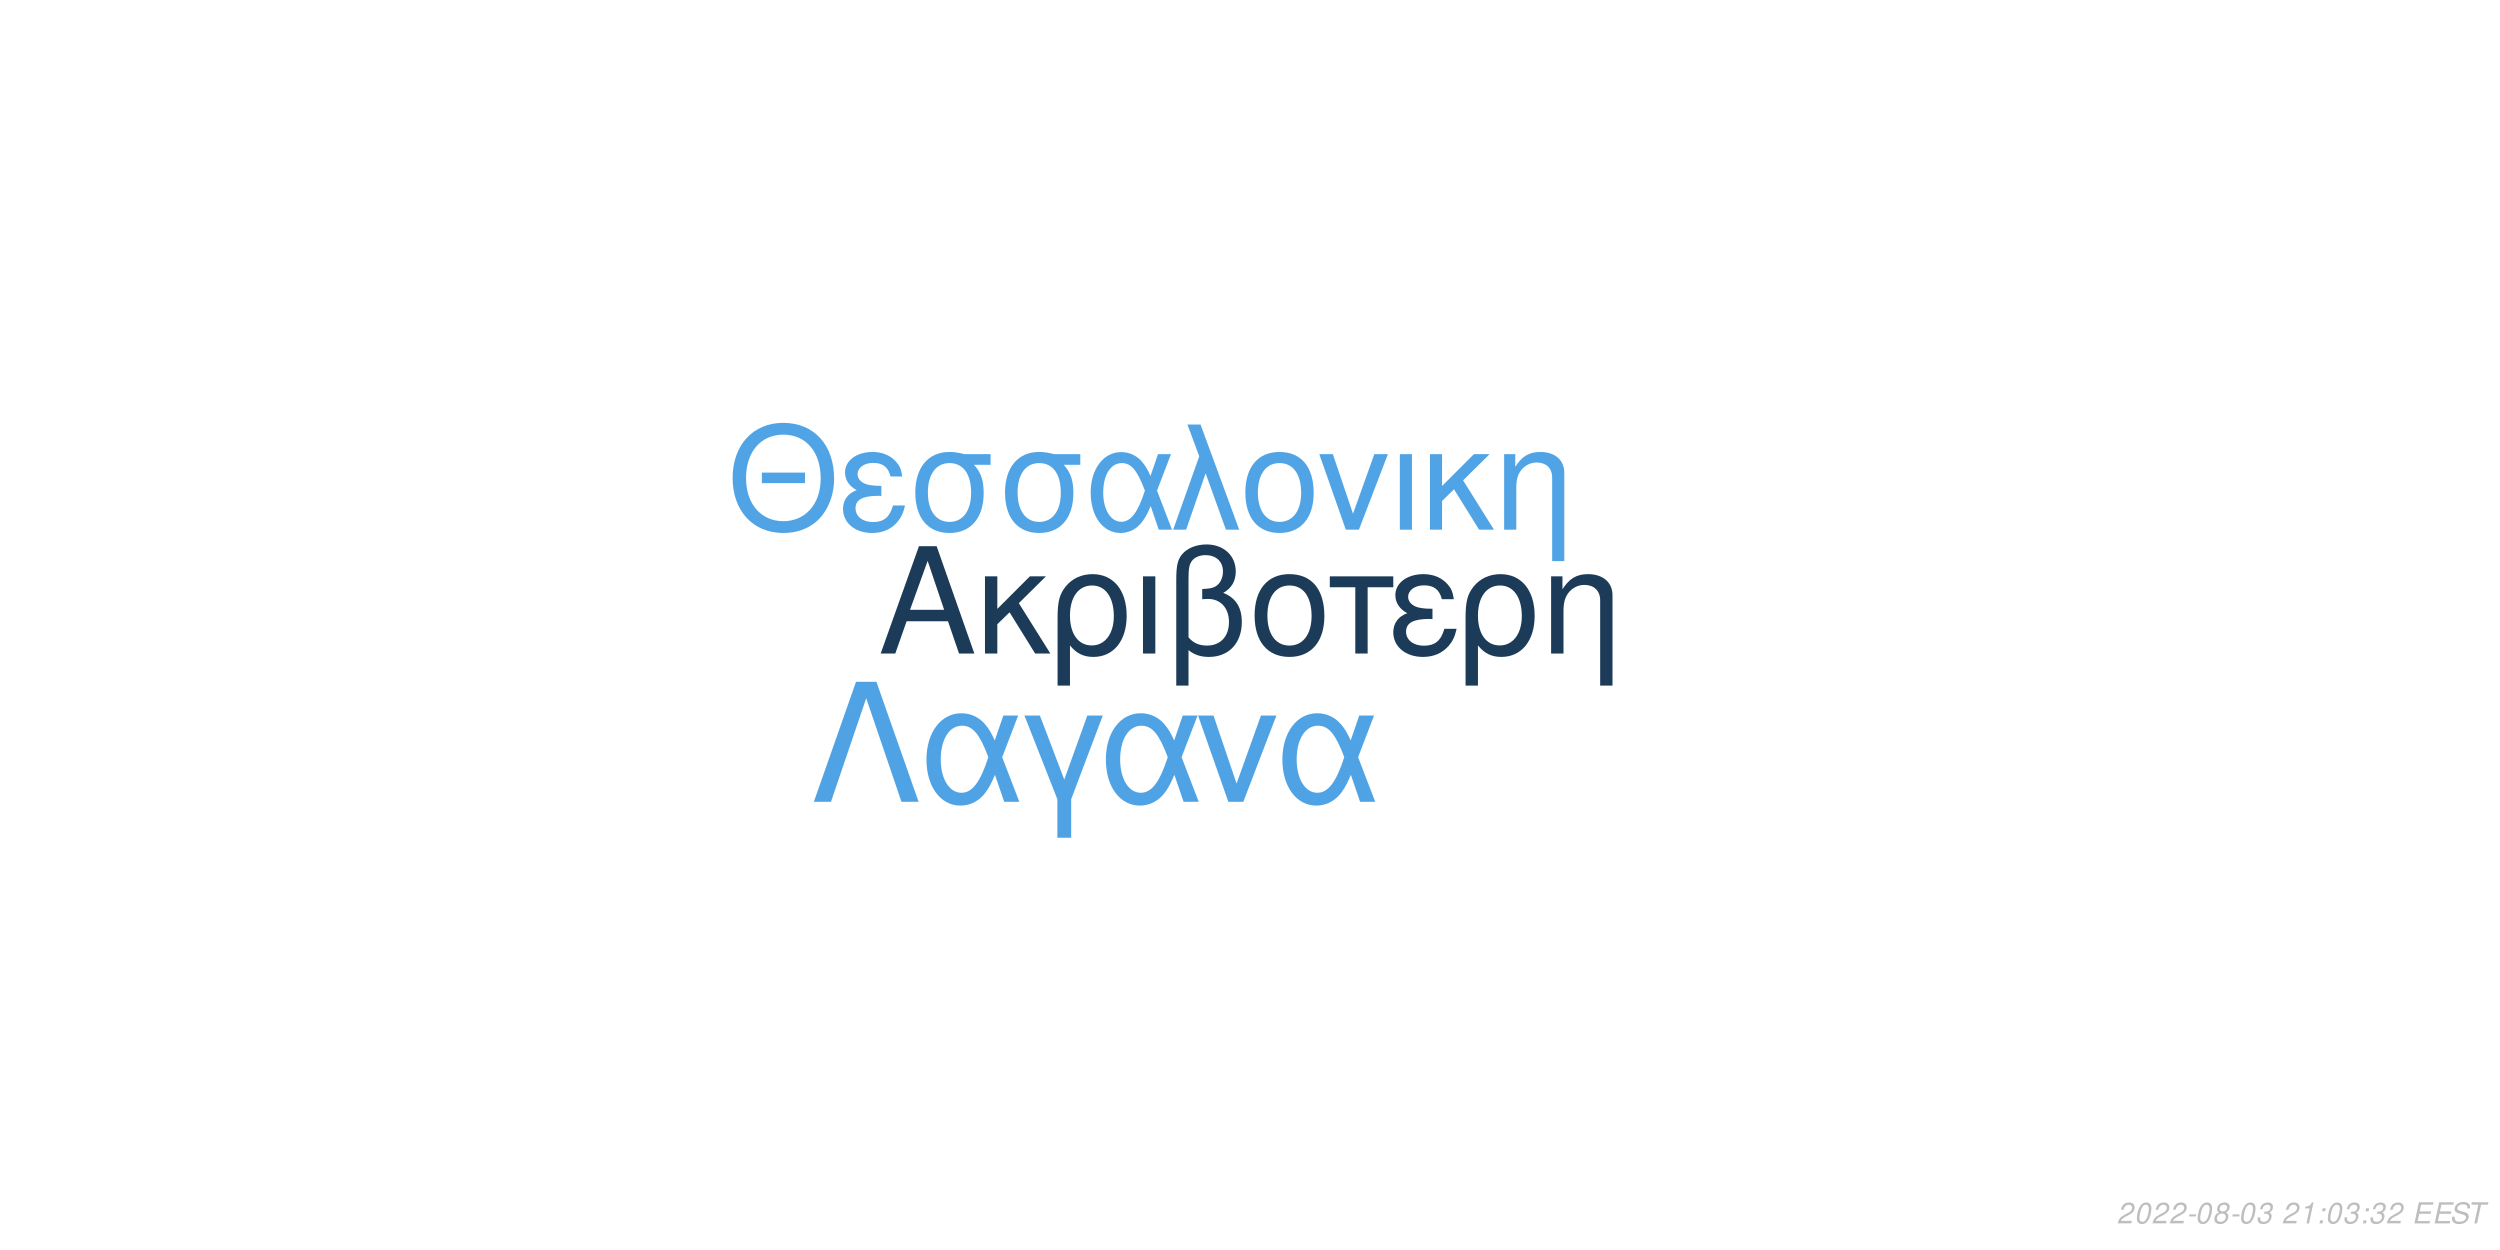
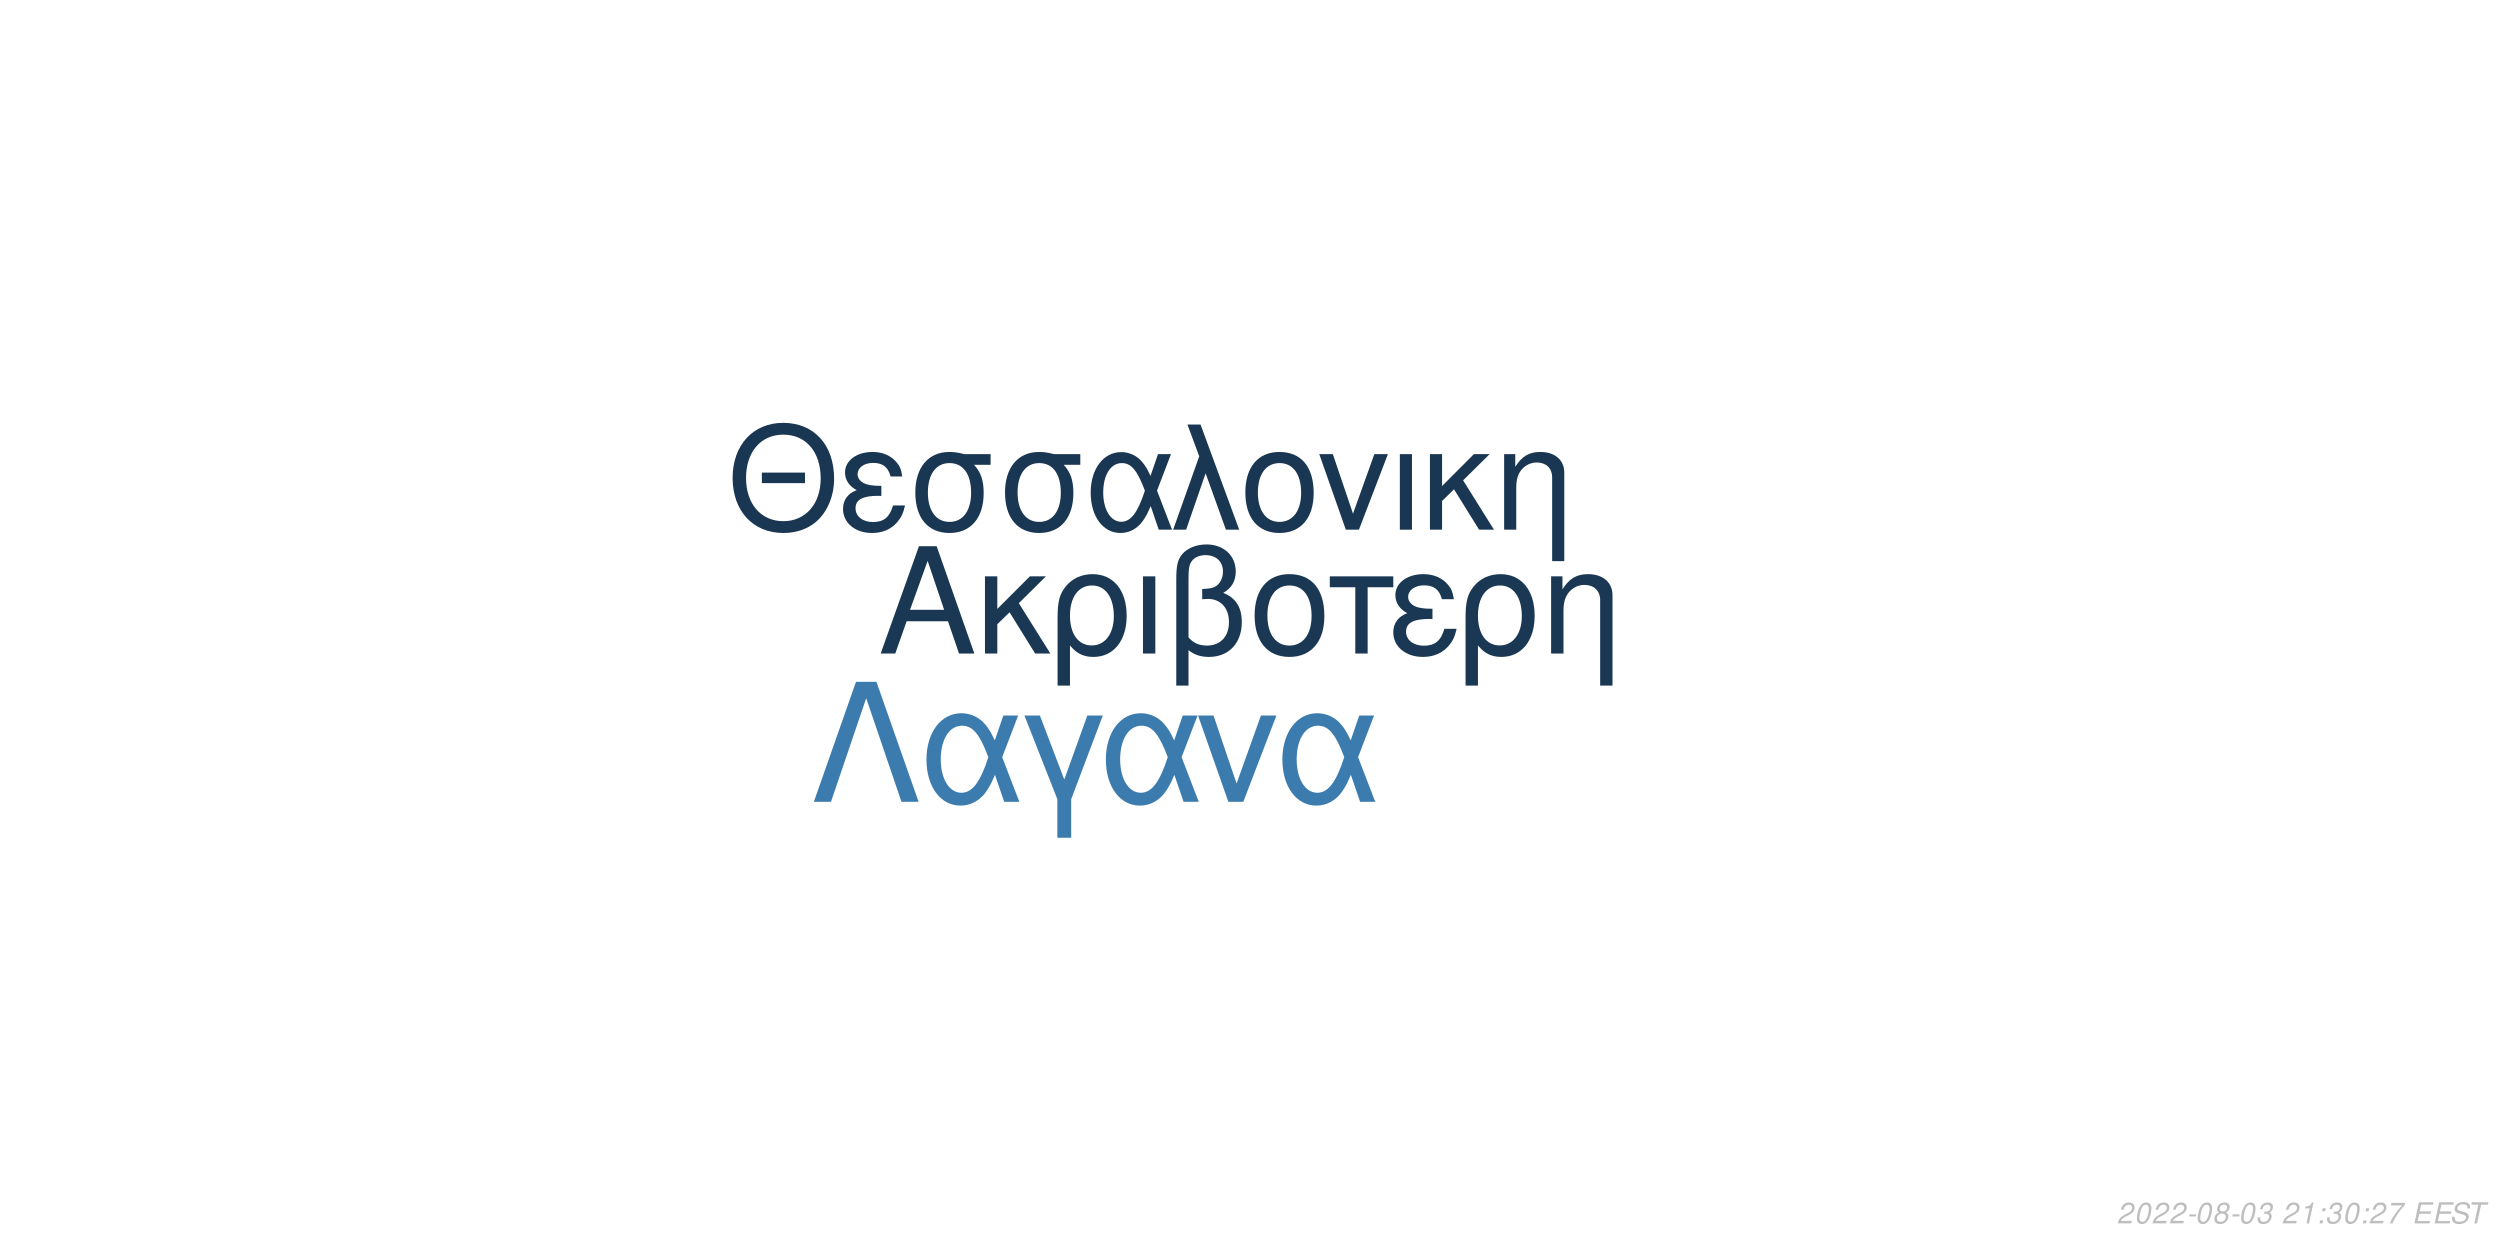
<svg xmlns="http://www.w3.org/2000/svg" xmlns:xlink="http://www.w3.org/1999/xlink" width="864pt" height="432pt" viewBox="0 0 864 432" version="1.1">
  <defs>
    <g>
      <symbol overflow="visible" id="glyph0-0">
        <path style="stroke:none;" d="" />
      </symbol>
      <symbol overflow="visible" id="glyph0-1">
        <path style="stroke:none;" d="M 24.125 -11.141 L 27.938 0 L 33.234 0 L 20.203 -37.094 L 14.094 -37.094 L 0.859 0 L 5.906 0 L 9.828 -11.141 Z M 22.797 -15.109 L 11 -15.109 L 17.094 -32.016 Z M 22.797 -15.109 " />
      </symbol>
      <symbol overflow="visible" id="glyph0-2">
        <path style="stroke:none;" d="M 7.172 -15.422 L 7.172 -26.672 L 2.906 -26.672 L 2.906 0 L 7.172 0 L 7.172 -10.125 L 11.406 -14.25 L 20.25 0 L 25.5 0 L 14.609 -17.406 L 23.969 -26.672 L 18.422 -26.672 Z M 7.172 -15.422 " />
      </symbol>
      <symbol overflow="visible" id="glyph0-3">
        <path style="stroke:none;" d="M 3 11.094 L 7.281 11.094 L 7.281 -2.797 C 9.516 -0.047 11.953 1.172 15.375 1.172 C 22.344 1.172 26.875 -4.422 26.875 -13.031 C 26.875 -21.891 22.297 -27.438 15.062 -27.438 C 11.297 -27.438 7.984 -25.906 5.797 -23.156 C 3.672 -20.516 3 -17.969 3 -12.359 Z M 14.906 -23.516 C 19.547 -23.516 22.438 -19.438 22.438 -12.922 C 22.438 -6.812 19.391 -2.797 14.812 -2.797 C 10.172 -2.797 7.281 -6.766 7.281 -13.125 C 7.281 -19.484 10.234 -23.516 14.906 -23.516 Z M 14.906 -23.516 " />
      </symbol>
      <symbol overflow="visible" id="glyph0-4">
        <path style="stroke:none;" d="M 3.516 0 L 7.781 0 L 7.781 -26.672 L 3.516 -26.672 Z M 3.516 0 " />
      </symbol>
      <symbol overflow="visible" id="glyph0-5">
        <path style="stroke:none;" d="M 4.016 11.094 L 8.25 11.094 L 8.25 -1.172 C 10.172 0.406 12.422 1.172 15.312 1.172 C 22.188 1.172 26.672 -3.609 26.672 -10.891 C 26.672 -15.984 24.578 -19.234 20.25 -20.969 C 23.109 -22.547 24.578 -25.031 24.578 -28.344 C 24.578 -33.844 20.406 -37.703 14.453 -37.703 C 10.938 -37.703 7.734 -36.391 6 -34.25 C 4.484 -32.422 4.016 -30.328 4.016 -25.391 Z M 8.25 -25.656 C 8.25 -29.359 8.5 -30.844 9.469 -32.062 C 10.375 -33.281 12.156 -34 14.094 -34 C 17.812 -34 20.156 -31.812 20.156 -28.297 C 20.156 -25.953 18.984 -23.812 17.297 -23.047 C 16.281 -22.547 15.469 -22.438 12.984 -22.297 L 12.984 -18.781 C 13.734 -18.828 14.344 -18.875 14.969 -18.875 C 19.344 -18.875 22.234 -15.719 22.234 -10.891 C 22.234 -5.906 19.281 -2.75 14.656 -2.75 C 11.953 -2.75 9.922 -3.609 8.25 -5.594 Z M 8.25 -25.656 " />
      </symbol>
      <symbol overflow="visible" id="glyph0-6">
        <path style="stroke:none;" d="M 14.094 -27.438 C 6.562 -27.438 2.094 -22.094 2.094 -13.125 C 2.094 -4.125 6.562 1.172 14.141 1.172 C 21.672 1.172 26.203 -4.172 26.203 -12.922 C 26.203 -22.188 21.828 -27.438 14.094 -27.438 Z M 14.141 -23.516 C 18.938 -23.516 21.781 -19.594 21.781 -12.984 C 21.781 -6.672 18.828 -2.75 14.141 -2.75 C 9.422 -2.75 6.516 -6.672 6.516 -13.125 C 6.516 -19.594 9.422 -23.516 14.141 -23.516 Z M 14.141 -23.516 " />
      </symbol>
      <symbol overflow="visible" id="glyph0-7">
        <path style="stroke:none;" d="M 7.891 0 L 12.156 0 L 12.156 -22.906 L 21.016 -22.906 L 21.016 -26.672 L -0.922 -26.672 L -0.922 -22.906 L 7.891 -22.906 Z M 7.891 0 " />
      </symbol>
      <symbol overflow="visible" id="glyph0-8">
        <path style="stroke:none;" d="M 14.562 -15.469 C 11.344 -15.469 9.562 -15.781 8.297 -16.438 C 6.922 -17.203 6.156 -18.328 6.156 -19.547 C 6.156 -21.891 8.453 -23.562 11.656 -23.562 C 15.062 -23.562 16.953 -22.094 17.812 -18.781 L 21.938 -18.781 C 21.578 -21.266 21.062 -22.5 19.797 -23.922 C 17.812 -26.203 14.906 -27.438 11.453 -27.438 C 5.797 -27.438 1.734 -24.375 1.734 -20.203 C 1.734 -17.609 3.156 -15.375 5.859 -13.938 C 2.797 -12.875 1.016 -10.484 1.016 -7.328 C 1.016 -2.391 5.297 1.172 11.25 1.172 C 14.969 1.172 17.906 -0.109 20.156 -2.641 C 21.578 -4.328 22.297 -5.797 22.906 -8.547 L 18.672 -8.547 C 17.5 -4.422 15.422 -2.703 11.609 -2.703 C 7.938 -2.703 5.438 -4.688 5.438 -7.578 C 5.438 -10.578 7.938 -11.953 13.484 -11.953 C 13.641 -11.953 14.094 -11.953 14.562 -11.906 Z M 14.562 -15.469 " />
      </symbol>
      <symbol overflow="visible" id="glyph0-9">
        <path style="stroke:none;" d="M 3.562 -26.672 L 3.562 0 L 7.844 0 L 7.844 -14.703 C 7.844 -17.906 8.5 -19.891 10.031 -21.531 C 11.406 -22.953 13.188 -23.719 15.062 -23.719 C 18.375 -23.719 20.516 -21.672 20.516 -18.469 L 20.516 11.094 L 24.781 11.094 L 24.781 -20.156 C 24.781 -24.578 21.469 -27.438 16.328 -27.438 C 12.359 -27.438 9.828 -25.906 7.484 -22.188 L 7.484 -26.672 Z M 3.562 -26.672 " />
      </symbol>
      <symbol overflow="visible" id="glyph1-0">
        <path style="stroke:none;" d="" />
      </symbol>
      <symbol overflow="visible" id="glyph1-1">
        <path style="stroke:none;" d="M 26.859 -19.734 L 11.953 -19.734 L 11.953 -16.094 L 26.859 -16.094 Z M 19.328 -36.922 C 8.922 -36.922 1.844 -29.25 1.844 -17.891 C 1.844 -6.484 8.875 1.141 19.391 1.141 C 23.812 1.141 27.703 -0.203 30.641 -2.688 C 34.578 -6.031 36.922 -11.656 36.922 -17.594 C 36.922 -29.297 30 -36.922 19.328 -36.922 Z M 19.328 -32.844 C 27.203 -32.844 32.281 -26.906 32.281 -17.688 C 32.281 -8.922 27.062 -2.938 19.391 -2.938 C 11.609 -2.938 6.484 -8.922 6.484 -17.891 C 6.484 -26.859 11.609 -32.844 19.328 -32.844 Z M 19.328 -32.844 " />
      </symbol>
      <symbol overflow="visible" id="glyph1-2">
        <path style="stroke:none;" d="M 14.25 -15.141 C 11.109 -15.141 9.375 -15.453 8.125 -16.094 C 6.781 -16.844 6.031 -17.938 6.031 -19.141 C 6.031 -21.422 8.266 -23.078 11.406 -23.078 C 14.75 -23.078 16.594 -21.625 17.438 -18.391 L 21.469 -18.391 C 21.125 -20.828 20.625 -22.031 19.391 -23.422 C 17.438 -25.656 14.594 -26.859 11.219 -26.859 C 5.688 -26.859 1.688 -23.875 1.688 -19.781 C 1.688 -17.234 3.094 -15.047 5.734 -13.656 C 2.734 -12.609 1 -10.266 1 -7.172 C 1 -2.344 5.188 1.141 11.016 1.141 C 14.656 1.141 17.547 -0.094 19.734 -2.594 C 21.125 -4.234 21.828 -5.688 22.422 -8.375 L 18.281 -8.375 C 17.141 -4.328 15.094 -2.641 11.359 -2.641 C 7.766 -2.641 5.328 -4.578 5.328 -7.422 C 5.328 -10.359 7.766 -11.703 13.203 -11.703 C 13.359 -11.703 13.797 -11.703 14.25 -11.656 Z M 14.25 -15.141 " />
      </symbol>
      <symbol overflow="visible" id="glyph1-3">
        <path style="stroke:none;" d="M 29 -26.109 L 19.938 -26.109 C 17.594 -26.703 16.438 -26.859 14.703 -26.859 C 7.469 -26.859 2.984 -21.469 2.984 -12.859 C 2.984 -4.031 7.375 1.141 14.797 1.141 C 22.172 1.141 26.609 -4.078 26.609 -12.656 C 26.609 -17.047 25.656 -19.828 23.266 -22.422 L 29 -22.422 Z M 14.797 -23.016 C 19.531 -23.016 22.266 -19.234 22.266 -12.75 C 22.266 -6.531 19.438 -2.688 14.797 -2.688 C 10.172 -2.688 7.328 -6.531 7.328 -12.859 C 7.328 -19.188 10.172 -23.016 14.797 -23.016 Z M 14.797 -23.016 " />
      </symbol>
      <symbol overflow="visible" id="glyph1-4">
        <path style="stroke:none;" d="M 29.344 -26.109 L 24.859 -26.109 L 22.266 -18.578 C 21.125 -21.031 20.484 -22.125 19.328 -23.469 C 17.547 -25.609 14.906 -26.812 12.156 -26.812 C 5.984 -26.812 1.594 -20.984 1.594 -12.812 C 1.594 -4.578 5.828 1.141 11.906 1.141 C 14.953 1.141 17.734 -0.344 19.625 -3.047 C 20.672 -4.531 21.281 -5.688 22.328 -8.172 L 25.109 0 L 29.703 0 L 24.516 -13.5 Z M 20.328 -13.5 C 17.891 -5.922 15.453 -2.734 12.156 -2.734 C 8.516 -2.734 5.922 -6.922 5.922 -12.812 C 5.922 -18.938 8.516 -23.016 12.359 -23.016 C 15.594 -23.016 17.688 -20.531 20.328 -13.5 Z M 20.328 -13.5 " />
      </symbol>
      <symbol overflow="visible" id="glyph1-5">
        <path style="stroke:none;" d="M 1.094 0 L 5.578 0 L 12.312 -19.484 L 19.328 0 L 23.922 0 L 10.562 -36.328 L 6.031 -36.328 L 10.109 -25.359 Z M 1.094 0 " />
      </symbol>
      <symbol overflow="visible" id="glyph1-6">
        <path style="stroke:none;" d="M 13.797 -26.859 C 6.422 -26.859 2.047 -21.625 2.047 -12.859 C 2.047 -4.031 6.422 1.141 13.859 1.141 C 21.234 1.141 25.656 -4.078 25.656 -12.656 C 25.656 -21.719 21.375 -26.859 13.797 -26.859 Z M 13.859 -23.016 C 18.531 -23.016 21.328 -19.188 21.328 -12.703 C 21.328 -6.531 18.438 -2.688 13.859 -2.688 C 9.219 -2.688 6.375 -6.531 6.375 -12.859 C 6.375 -19.188 9.219 -23.016 13.859 -23.016 Z M 13.859 -23.016 " />
      </symbol>
      <symbol overflow="visible" id="glyph1-7">
        <path style="stroke:none;" d="M 14.297 0 L 24.312 -26.109 L 19.625 -26.109 L 12.25 -5.531 L 5.281 -26.109 L 0.594 -26.109 L 9.766 0 Z M 14.297 0 " />
      </symbol>
      <symbol overflow="visible" id="glyph1-8">
        <path style="stroke:none;" d="M 3.438 0 L 7.625 0 L 7.625 -26.109 L 3.438 -26.109 Z M 3.438 0 " />
      </symbol>
      <symbol overflow="visible" id="glyph1-9">
        <path style="stroke:none;" d="M 7.031 -15.094 L 7.031 -26.109 L 2.844 -26.109 L 2.844 0 L 7.031 0 L 7.031 -9.922 L 11.156 -13.953 L 19.828 0 L 24.969 0 L 14.297 -17.047 L 23.469 -26.109 L 18.031 -26.109 Z M 7.031 -15.094 " />
      </symbol>
      <symbol overflow="visible" id="glyph1-10">
        <path style="stroke:none;" d="M 3.484 -26.109 L 3.484 0 L 7.672 0 L 7.672 -14.406 C 7.672 -17.547 8.328 -19.484 9.812 -21.078 C 11.156 -22.469 12.906 -23.219 14.75 -23.219 C 17.984 -23.219 20.078 -21.234 20.078 -18.094 L 20.078 10.859 L 24.266 10.859 L 24.266 -19.734 C 24.266 -24.062 21.031 -26.859 16 -26.859 C 12.109 -26.859 9.609 -25.359 7.328 -21.719 L 7.328 -26.109 Z M 3.484 -26.109 " />
      </symbol>
      <symbol overflow="visible" id="glyph2-0">
        <path style="stroke:none;" d="" />
      </symbol>
      <symbol overflow="visible" id="glyph2-1">
        <path style="stroke:none;" d="M 22.531 -41.484 L 15.484 -41.484 L 0.906 0 L 6.828 0 L 19 -35.797 L 31.188 0 L 37.109 0 Z M 22.531 -41.484 " />
      </symbol>
      <symbol overflow="visible" id="glyph2-2">
        <path style="stroke:none;" d="M 33.516 -29.812 L 28.391 -29.812 L 25.438 -21.219 C 24.125 -24.016 23.391 -25.266 22.078 -26.797 C 20.031 -29.25 17.016 -30.609 13.891 -30.609 C 6.828 -30.609 1.828 -23.953 1.828 -14.625 C 1.828 -5.234 6.656 1.312 13.594 1.312 C 17.078 1.312 20.266 -0.391 22.422 -3.469 C 23.609 -5.172 24.297 -6.484 25.5 -9.328 L 28.688 0 L 33.922 0 L 28 -15.422 Z M 23.219 -15.422 C 20.422 -6.766 17.641 -3.125 13.891 -3.125 C 9.734 -3.125 6.766 -7.906 6.766 -14.625 C 6.766 -21.625 9.734 -26.297 14.109 -26.297 C 17.812 -26.297 20.203 -23.453 23.219 -15.422 Z M 23.219 -15.422 " />
      </symbol>
      <symbol overflow="visible" id="glyph2-3">
        <path style="stroke:none;" d="M 12.062 12.406 L 16.844 12.406 L 16.844 -0.906 L 27.766 -29.812 L 22.422 -29.812 L 14.453 -7.688 L 6.031 -29.812 L 0.688 -29.812 L 12.062 -0.906 Z M 12.062 12.406 " />
      </symbol>
      <symbol overflow="visible" id="glyph2-4">
        <path style="stroke:none;" d="M 16.328 0 L 27.766 -29.812 L 22.422 -29.812 L 14 -6.312 L 6.031 -29.812 L 0.688 -29.812 L 11.156 0 Z M 16.328 0 " />
      </symbol>
      <symbol overflow="visible" id="glyph3-0">
        <path style="stroke:none;" d="" />
      </symbol>
      <symbol overflow="visible" id="glyph3-1">
        <path style="stroke:none;" d="M 5.234 -0.875 L 1.469 -0.875 C 1.641 -1.375 2.203 -1.891 3.109 -2.344 L 4.234 -2.938 C 5.562 -3.625 6.219 -4.469 6.219 -5.484 C 6.219 -5.938 6.062 -6.359 5.797 -6.656 C 5.469 -7.047 4.984 -7.234 4.312 -7.234 C 2.766 -7.234 1.891 -6.453 1.484 -4.734 L 2.375 -4.734 C 2.484 -5.188 2.609 -5.484 2.797 -5.75 C 3.094 -6.203 3.609 -6.453 4.188 -6.453 C 4.891 -6.453 5.344 -6.031 5.344 -5.375 C 5.344 -4.703 4.859 -4.094 4.016 -3.656 L 2.984 -3.125 C 1.234 -2.188 0.797 -1.656 0.344 -0.016 L 5.047 -0.016 Z M 5.234 -0.875 " />
      </symbol>
      <symbol overflow="visible" id="glyph3-2">
        <path style="stroke:none;" d="M 4.203 -7.234 C 3.375 -7.234 2.688 -6.812 2.125 -5.984 C 1.484 -5.047 0.984 -3.188 0.984 -1.734 C 0.984 -1.109 1.172 -0.562 1.484 -0.266 C 1.797 0.047 2.281 0.234 2.766 0.234 C 3.625 0.234 4.281 -0.156 4.859 -1.016 C 5.516 -1.953 6 -3.797 6 -5.266 C 6 -6.5 5.328 -7.234 4.203 -7.234 Z M 4.094 -6.453 C 4.734 -6.453 5.125 -5.984 5.125 -5.156 C 5.125 -4.203 4.781 -2.625 4.406 -1.812 C 3.984 -0.938 3.516 -0.547 2.875 -0.547 C 2.25 -0.547 1.875 -1.031 1.875 -1.828 C 1.875 -2.797 2.203 -4.344 2.594 -5.203 C 2.984 -6.047 3.453 -6.453 4.094 -6.453 Z M 4.094 -6.453 " />
      </symbol>
      <symbol overflow="visible" id="glyph3-3">
        <path style="stroke:none;" d="M 3.516 -3.125 L 1.125 -3.125 L 0.969 -2.406 L 3.359 -2.406 Z M 3.516 -3.125 " />
      </symbol>
      <symbol overflow="visible" id="glyph3-4">
        <path style="stroke:none;" d="M 4.766 -3.797 C 5.078 -3.969 5.234 -4.078 5.438 -4.234 C 5.812 -4.594 6.062 -5.172 6.062 -5.734 C 6.062 -6.625 5.344 -7.234 4.266 -7.234 C 2.812 -7.234 1.703 -6.219 1.703 -4.875 C 1.703 -4.406 1.875 -4.125 2.359 -3.812 C 1.297 -3.312 0.75 -2.516 0.75 -1.469 C 0.75 -0.438 1.547 0.234 2.812 0.234 C 3.656 0.234 4.359 -0.094 4.938 -0.734 C 5.359 -1.234 5.609 -1.859 5.609 -2.438 C 5.609 -3.047 5.312 -3.516 4.766 -3.797 Z M 4.109 -6.453 C 4.797 -6.453 5.188 -6.125 5.188 -5.578 C 5.188 -5.266 5.062 -4.922 4.859 -4.672 C 4.562 -4.312 4.188 -4.156 3.656 -4.156 C 2.984 -4.156 2.594 -4.453 2.594 -4.984 C 2.594 -5.859 3.203 -6.453 4.109 -6.453 Z M 3.453 -3.406 C 4.234 -3.406 4.734 -2.984 4.734 -2.312 C 4.734 -1.312 3.922 -0.547 2.875 -0.547 C 2.125 -0.547 1.625 -0.969 1.625 -1.625 C 1.625 -2.609 2.438 -3.406 3.453 -3.406 Z M 3.453 -3.406 " />
      </symbol>
      <symbol overflow="visible" id="glyph3-5">
        <path style="stroke:none;" d="M 2.922 -3.312 C 3.125 -3.344 3.234 -3.344 3.375 -3.344 C 4.203 -3.344 4.688 -3 4.688 -2.406 C 4.688 -1.312 3.906 -0.547 2.781 -0.547 C 2.047 -0.547 1.594 -0.938 1.594 -1.562 C 1.594 -1.719 1.609 -1.844 1.656 -2.094 L 0.766 -2.094 C 0.734 -1.797 0.719 -1.641 0.719 -1.469 C 0.719 -0.375 1.406 0.234 2.641 0.234 C 3.547 0.234 4.297 -0.078 4.812 -0.656 C 5.266 -1.156 5.562 -1.875 5.562 -2.547 C 5.562 -3.125 5.344 -3.453 4.797 -3.734 C 5.641 -4.234 6.016 -4.844 6.016 -5.734 C 6.016 -6.656 5.312 -7.234 4.203 -7.234 C 3.375 -7.234 2.672 -6.938 2.188 -6.375 C 1.891 -6.031 1.703 -5.641 1.516 -4.906 L 2.391 -4.906 C 2.5 -5.359 2.594 -5.594 2.734 -5.812 C 3.047 -6.234 3.516 -6.453 4.078 -6.453 C 4.734 -6.453 5.141 -6.125 5.141 -5.578 C 5.141 -5.188 5.016 -4.797 4.797 -4.547 C 4.516 -4.234 4 -4.062 3.266 -4.062 L 3.078 -4.062 Z M 2.922 -3.312 " />
      </symbol>
      <symbol overflow="visible" id="glyph3-6">
        <path style="stroke:none;" d="" />
      </symbol>
      <symbol overflow="visible" id="glyph3-7">
        <path style="stroke:none;" d="M 3.703 -5.188 L 2.594 0 L 3.469 0 L 5.016 -7.234 L 4.438 -7.234 C 3.906 -6.156 3.688 -6.016 2.234 -5.812 L 2.109 -5.188 Z M 3.703 -5.188 " />
      </symbol>
      <symbol overflow="visible" id="glyph3-8">
        <path style="stroke:none;" d="M 2.359 -1.031 L 1.312 -1.031 L 1.094 0 L 2.141 0 Z M 3.266 -5.234 L 2.219 -5.234 L 2 -4.203 L 3.047 -4.203 Z M 3.266 -5.234 " />
      </symbol>
      <symbol overflow="visible" id="glyph3-9">
+         <path style="stroke:none;" d="M 6.703 -7.094 L 1.953 -7.094 L 1.766 -6.219 L 5.594 -6.219 C 3.344 -3.688 2.266 -2.109 1.375 0 L 2.344 0 C 3.031 -1.906 4.828 -4.594 6.547 -6.281 Z M 6.703 -7.094 " />
+       </symbol>
+       <symbol overflow="visible" id="glyph3-10">
        <path style="stroke:none;" d="M 2.547 -3.312 L 6.5 -3.312 L 6.688 -4.141 L 2.719 -4.141 L 3.219 -6.469 L 7.344 -6.469 L 7.516 -7.297 L 2.453 -7.297 L 0.906 0 L 6.125 0 L 6.297 -0.812 L 2.016 -0.812 Z M 2.547 -3.312 " />
      </symbol>
-       <symbol overflow="visible" id="glyph3-10">
+       <symbol overflow="visible" id="glyph3-11">
        <path style="stroke:none;" d="M 7.062 -5.156 C 7.125 -5.438 7.141 -5.562 7.141 -5.703 C 7.141 -6.156 6.938 -6.594 6.594 -6.891 C 6.188 -7.25 5.656 -7.406 4.875 -7.406 C 3.844 -7.406 3.047 -7.125 2.5 -6.562 C 2.094 -6.141 1.781 -5.438 1.781 -4.922 C 1.781 -4.297 2.219 -3.766 2.891 -3.562 L 4.594 -3.094 C 5.406 -2.859 5.734 -2.578 5.734 -2.094 C 5.734 -1.781 5.547 -1.406 5.266 -1.141 C 4.844 -0.766 4.266 -0.578 3.453 -0.578 C 2.328 -0.578 1.812 -0.984 1.812 -1.906 C 1.812 -2.047 1.812 -2.125 1.844 -2.312 L 0.984 -2.312 C 0.906 -2.062 0.891 -1.906 0.891 -1.688 C 0.891 -0.484 1.797 0.234 3.297 0.234 C 4.359 0.234 5.234 -0.062 5.812 -0.609 C 6.344 -1.078 6.688 -1.797 6.688 -2.375 C 6.688 -2.641 6.609 -2.906 6.453 -3.156 C 6.234 -3.5 5.938 -3.703 5.469 -3.828 L 3.75 -4.312 C 2.984 -4.547 2.734 -4.734 2.734 -5.188 C 2.734 -5.547 2.875 -5.844 3.188 -6.109 C 3.547 -6.438 4.031 -6.594 4.703 -6.594 C 5.266 -6.594 5.688 -6.484 5.906 -6.297 C 6.094 -6.125 6.219 -5.797 6.219 -5.516 C 6.219 -5.422 6.203 -5.344 6.188 -5.156 Z M 7.062 -5.156 " />
      </symbol>
-       <symbol overflow="visible" id="glyph3-11">
+       <symbol overflow="visible" id="glyph3-12">
        <path style="stroke:none;" d="M 4.938 -6.469 L 7.312 -6.469 L 7.484 -7.297 L 1.75 -7.297 L 1.578 -6.469 L 3.984 -6.469 L 2.609 0 L 3.547 0 Z M 4.938 -6.469 " />
      </symbol>
    </g>
  </defs>
  <g id="surface1">
    <rect x="0" y="0" width="864" height="432" style="fill:rgb(100%,100%,100%);fill-opacity:1;stroke:none;" />
-     <g style="fill:rgb(10.588%,23.137%,34.51%);fill-opacity:1;">
+     <g style="fill:rgb(10.196%,21.961%,32.941%);fill-opacity:1;">
      <use xlink:href="#glyph0-1" x="303.5" y="225.861" />
      <use xlink:href="#glyph0-2" x="337.5" y="225.861" />
      <use xlink:href="#glyph0-3" x="362.5" y="225.861" />
      <use xlink:href="#glyph0-4" x="391.5" y="225.861" />
      <use xlink:href="#glyph0-5" x="402.5" y="225.861" />
      <use xlink:href="#glyph0-6" x="431.5" y="225.861" />
      <use xlink:href="#glyph0-7" x="460.5" y="225.861" />
      <use xlink:href="#glyph0-8" x="480.5" y="225.861" />
      <use xlink:href="#glyph0-3" x="503.5" y="225.861" />
      <use xlink:href="#glyph0-9" x="532.5" y="225.861" />
    </g>
-     <g style="fill:rgb(31.373%,64.314%,90.196%);fill-opacity:1;">
+     <g style="fill:rgb(9.804%,21.176%,32.157%);fill-opacity:1;">
      <use xlink:href="#glyph1-1" x="251.348" y="183.058" />
      <use xlink:href="#glyph1-2" x="290.348" y="183.058" />
      <use xlink:href="#glyph1-3" x="313.348" y="183.058" />
      <use xlink:href="#glyph1-3" x="344.348" y="183.058" />
      <use xlink:href="#glyph1-4" x="375.348" y="183.058" />
      <use xlink:href="#glyph1-5" x="404.348" y="183.058" />
      <use xlink:href="#glyph1-6" x="428.348" y="183.058" />
      <use xlink:href="#glyph1-7" x="455.348" y="183.058" />
      <use xlink:href="#glyph1-8" x="480.348" y="183.058" />
      <use xlink:href="#glyph1-9" x="491.348" y="183.058" />
      <use xlink:href="#glyph1-10" x="516.348" y="183.058" />
    </g>
-     <g style="fill:rgb(30.98%,63.922%,89.412%);fill-opacity:1;">
+     <g style="fill:rgb(23.137%,48.235%,68.235%);fill-opacity:1;">
      <use xlink:href="#glyph2-1" x="280.359" y="277.105" />
      <use xlink:href="#glyph2-2" x="318.359" y="277.105" />
      <use xlink:href="#glyph2-3" x="353.359" y="277.105" />
      <use xlink:href="#glyph2-2" x="380.359" y="277.105" />
      <use xlink:href="#glyph2-4" x="413.359" y="277.105" />
      <use xlink:href="#glyph2-2" x="441.359" y="277.105" />
    </g>
    <g style="fill:rgb(74.51%,74.51%,74.51%);fill-opacity:1;">
      <use xlink:href="#glyph3-1" x="731.52" y="422.81" />
      <use xlink:href="#glyph3-2" x="737.52" y="422.81" />
      <use xlink:href="#glyph3-1" x="743.52" y="422.81" />
      <use xlink:href="#glyph3-1" x="749.52" y="422.81" />
      <use xlink:href="#glyph3-3" x="755.52" y="422.81" />
      <use xlink:href="#glyph3-2" x="758.52" y="422.81" />
      <use xlink:href="#glyph3-4" x="764.52" y="422.81" />
      <use xlink:href="#glyph3-3" x="770.52" y="422.81" />
      <use xlink:href="#glyph3-2" x="773.52" y="422.81" />
      <use xlink:href="#glyph3-5" x="779.52" y="422.81" />
      <use xlink:href="#glyph3-6" x="785.52" y="422.81" />
      <use xlink:href="#glyph3-1" x="788.52" y="422.81" />
      <use xlink:href="#glyph3-7" x="794.52" y="422.81" />
      <use xlink:href="#glyph3-8" x="800.52" y="422.81" />
-       <use xlink:href="#glyph3-2" x="803.52" y="422.81" />
-       <use xlink:href="#glyph3-5" x="809.52" y="422.81" />
+       <use xlink:href="#glyph3-5" x="803.52" y="422.81" />
+       <use xlink:href="#glyph3-2" x="809.52" y="422.81" />
      <use xlink:href="#glyph3-8" x="815.52" y="422.81" />
-       <use xlink:href="#glyph3-5" x="818.52" y="422.81" />
-       <use xlink:href="#glyph3-1" x="824.52" y="422.81" />
+       <use xlink:href="#glyph3-1" x="818.52" y="422.81" />
+       <use xlink:href="#glyph3-9" x="824.52" y="422.81" />
      <use xlink:href="#glyph3-6" x="830.52" y="422.81" />
-       <use xlink:href="#glyph3-9" x="833.52" y="422.81" />
-       <use xlink:href="#glyph3-9" x="840.52" y="422.81" />
-       <use xlink:href="#glyph3-10" x="846.52" y="422.81" />
-       <use xlink:href="#glyph3-11" x="852.52" y="422.81" />
+       <use xlink:href="#glyph3-10" x="833.52" y="422.81" />
+       <use xlink:href="#glyph3-10" x="840.52" y="422.81" />
+       <use xlink:href="#glyph3-11" x="846.52" y="422.81" />
+       <use xlink:href="#glyph3-12" x="852.52" y="422.81" />
    </g>
  </g>
</svg>
